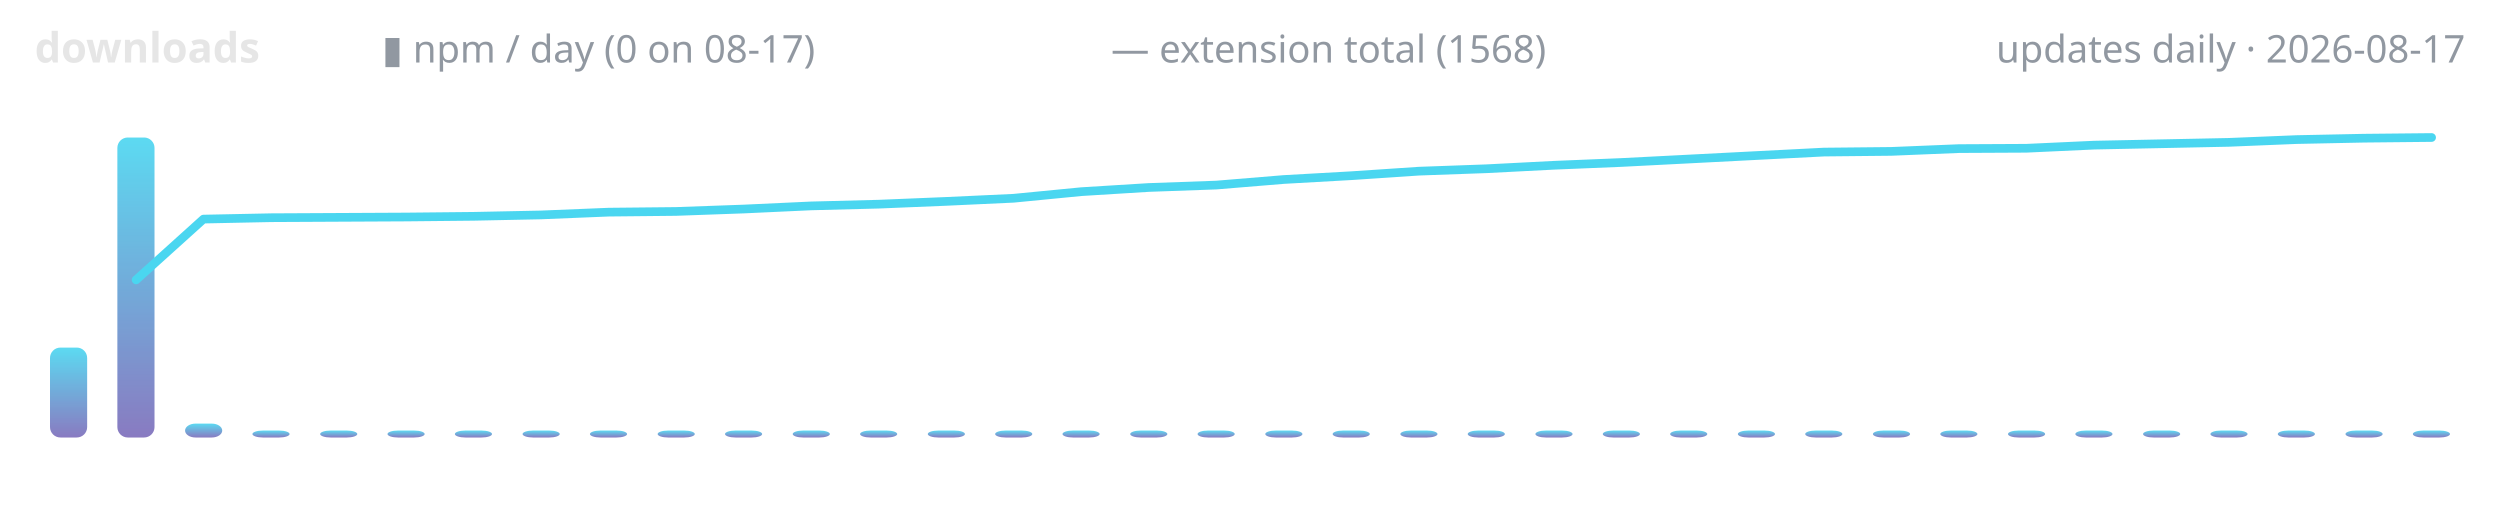
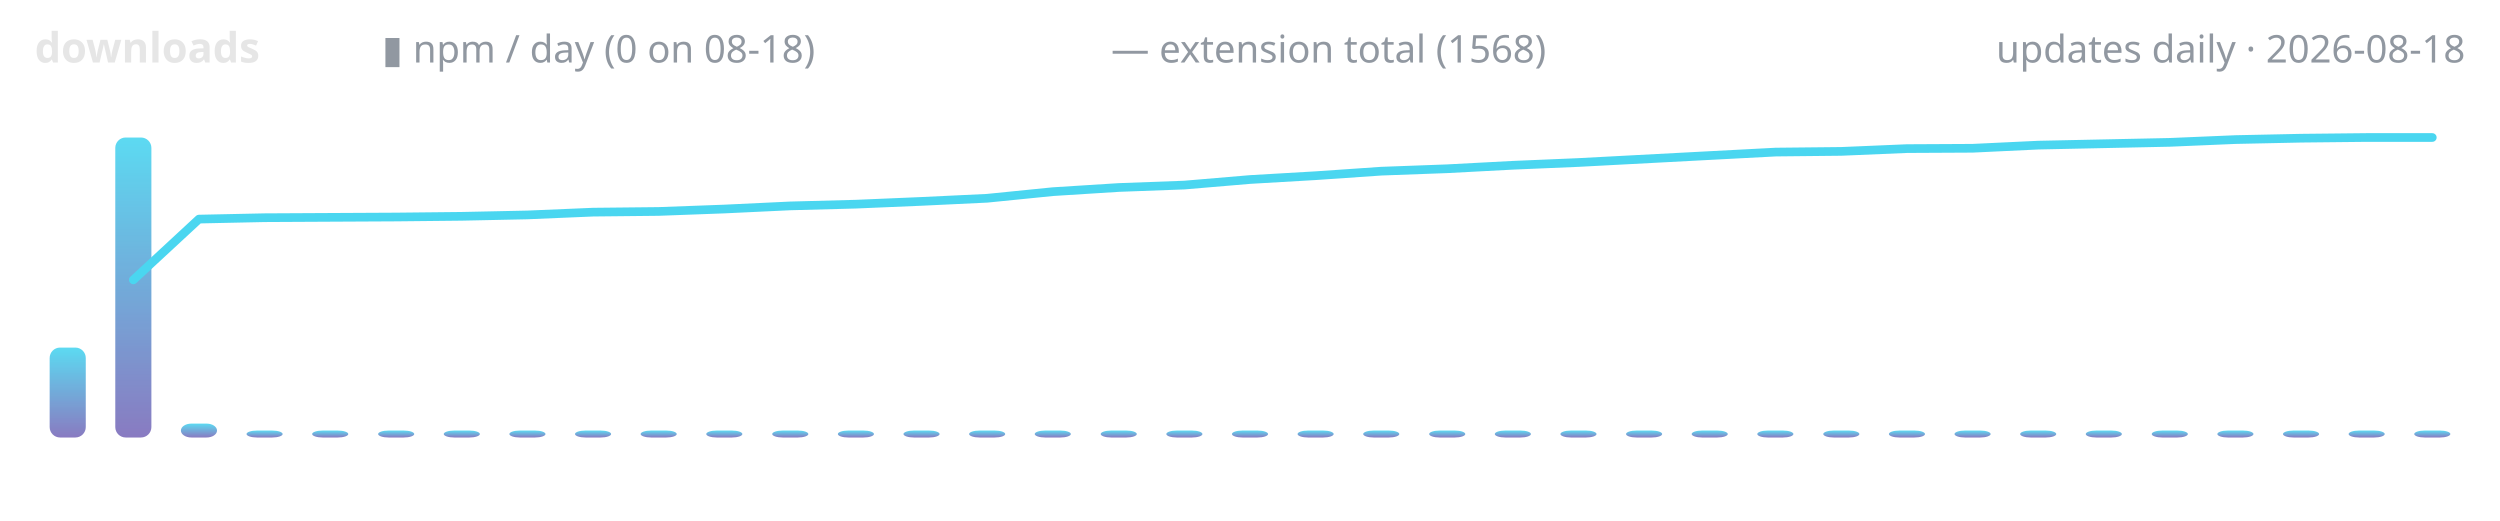
<svg xmlns="http://www.w3.org/2000/svg" width="720" height="150" viewBox="0 0 720 150" role="img" aria-label="lodestone downloads over time">
  <defs>
    <linearGradient id="g" x1="0" y1="1" x2="0" y2="0">
      <stop offset="0" stop-color="#7c6cba" />
      <stop offset="1" stop-color="#4ad6f0" />
    </linearGradient>
  </defs>
  <text x="10" y="18" font-family="ui-sans-serif,system-ui,sans-serif" font-size="12" font-weight="600" fill="#e6e6e6" text-anchor="start">downloads</text>
-   <text x="110" y="18" font-family="ui-sans-serif,system-ui,sans-serif" font-size="11" font-weight="400" fill="#9198a1" text-anchor="start">▮ npm / day (0 on 08-17)</text>
+   <text x="110" y="18" font-family="ui-sans-serif,system-ui,sans-serif" font-size="11" font-weight="400" fill="#9198a1" text-anchor="start">▮ npm / day (0 on 08-18)</text>
  <text x="320" y="18" font-family="ui-sans-serif,system-ui,sans-serif" font-size="11" font-weight="400" fill="#9198a1" text-anchor="start">— extension total (1568)</text>
-   <text x="710" y="18" font-family="ui-sans-serif,system-ui,sans-serif" font-size="11" font-weight="400" fill="#9198a1" text-anchor="end">updates daily · 2026-08-17</text>
-   <rect x="14.4" y="100.1" width="10.7" height="25.9" rx="3" fill="url(#g)" opacity="0.9" />
-   <rect x="33.8" y="39.6" width="10.7" height="86.4" rx="3" fill="url(#g)" opacity="0.9" />
-   <rect x="53.3" y="122.0" width="10.7" height="4.0" rx="3" fill="url(#g)" opacity="0.9" />
-   <rect x="72.7" y="124.0" width="10.7" height="2.0" rx="3" fill="url(#g)" opacity="0.9" />
-   <rect x="92.2" y="124.0" width="10.7" height="2.0" rx="3" fill="url(#g)" opacity="0.9" />
-   <rect x="111.6" y="124.0" width="10.7" height="2.0" rx="3" fill="url(#g)" opacity="0.9" />
-   <rect x="131.0" y="124.0" width="10.7" height="2.0" rx="3" fill="url(#g)" opacity="0.9" />
-   <rect x="150.5" y="124.0" width="10.7" height="2.0" rx="3" fill="url(#g)" opacity="0.9" />
-   <rect x="169.9" y="124.0" width="10.7" height="2.0" rx="3" fill="url(#g)" opacity="0.9" />
-   <rect x="189.4" y="124.0" width="10.7" height="2.0" rx="3" fill="url(#g)" opacity="0.9" />
-   <rect x="208.8" y="124.0" width="10.7" height="2.0" rx="3" fill="url(#g)" opacity="0.9" />
-   <rect x="228.3" y="124.0" width="10.7" height="2.0" rx="3" fill="url(#g)" opacity="0.9" />
-   <rect x="247.7" y="124.0" width="10.7" height="2.0" rx="3" fill="url(#g)" opacity="0.9" />
-   <rect x="267.2" y="124.0" width="10.7" height="2.0" rx="3" fill="url(#g)" opacity="0.9" />
-   <rect x="286.6" y="124.0" width="10.7" height="2.0" rx="3" fill="url(#g)" opacity="0.9" />
-   <rect x="306.0" y="124.0" width="10.7" height="2.0" rx="3" fill="url(#g)" opacity="0.9" />
-   <rect x="325.5" y="124.0" width="10.7" height="2.0" rx="3" fill="url(#g)" opacity="0.9" />
-   <rect x="344.9" y="124.0" width="10.7" height="2.0" rx="3" fill="url(#g)" opacity="0.9" />
-   <rect x="364.4" y="124.0" width="10.7" height="2.0" rx="3" fill="url(#g)" opacity="0.9" />
-   <rect x="383.8" y="124.0" width="10.7" height="2.0" rx="3" fill="url(#g)" opacity="0.9" />
-   <rect x="403.3" y="124.0" width="10.7" height="2.0" rx="3" fill="url(#g)" opacity="0.9" />
-   <rect x="422.7" y="124.0" width="10.7" height="2.0" rx="3" fill="url(#g)" opacity="0.9" />
-   <rect x="442.2" y="124.0" width="10.7" height="2.0" rx="3" fill="url(#g)" opacity="0.9" />
-   <rect x="461.6" y="124.0" width="10.7" height="2.0" rx="3" fill="url(#g)" opacity="0.9" />
-   <rect x="481.0" y="124.0" width="10.7" height="2.0" rx="3" fill="url(#g)" opacity="0.9" />
-   <rect x="500.5" y="124.0" width="10.7" height="2.0" rx="3" fill="url(#g)" opacity="0.9" />
-   <rect x="519.9" y="124.0" width="10.7" height="2.0" rx="3" fill="url(#g)" opacity="0.9" />
-   <rect x="539.4" y="124.0" width="10.7" height="2.0" rx="3" fill="url(#g)" opacity="0.9" />
-   <rect x="558.8" y="124.0" width="10.7" height="2.0" rx="3" fill="url(#g)" opacity="0.9" />
-   <rect x="578.3" y="124.0" width="10.7" height="2.0" rx="3" fill="url(#g)" opacity="0.9" />
-   <rect x="597.7" y="124.0" width="10.7" height="2.0" rx="3" fill="url(#g)" opacity="0.9" />
-   <rect x="617.2" y="124.0" width="10.7" height="2.0" rx="3" fill="url(#g)" opacity="0.9" />
-   <rect x="636.6" y="124.0" width="10.7" height="2.0" rx="3" fill="url(#g)" opacity="0.9" />
-   <rect x="656.0" y="124.0" width="10.7" height="2.0" rx="3" fill="url(#g)" opacity="0.9" />
-   <rect x="675.5" y="124.0" width="10.7" height="2.0" rx="3" fill="url(#g)" opacity="0.9" />
-   <rect x="694.9" y="124.0" width="10.7" height="2.0" rx="3" fill="url(#g)" opacity="0.9" />
-   <polyline points="39.2,80.6 58.6,63.1 78.1,62.7 97.5,62.6 116.9,62.5 136.4,62.3 155.8,61.9 175.3,61.1 194.7,60.9 214.2,60.2 233.6,59.3 253.1,58.8 272.5,58.0 291.9,57.1 311.4,55.2 330.8,54.0 350.3,53.3 369.7,51.7 389.2,50.6 408.6,49.3 428.1,48.6 447.5,47.6 466.9,46.8 486.4,45.8 505.8,44.8 525.3,43.8 544.7,43.6 564.2,42.8 583.6,42.7 603.1,41.8 622.5,41.4 641.9,41.0 661.4,40.2 680.8,39.8 700.3,39.6" fill="none" stroke="#4ad6f0" stroke-width="2.5" stroke-linecap="round" stroke-linejoin="round" />
+   <text x="710" y="18" font-family="ui-sans-serif,system-ui,sans-serif" font-size="11" font-weight="400" fill="#9198a1" text-anchor="end">updates daily · 2026-08-18</text>
+   <rect x="14.3" y="100.1" width="10.4" height="25.9" rx="3" fill="url(#g)" opacity="0.9" />
+   <rect x="33.2" y="39.6" width="10.4" height="86.4" rx="3" fill="url(#g)" opacity="0.9" />
+   <rect x="52.1" y="122.0" width="10.4" height="4.0" rx="3" fill="url(#g)" opacity="0.9" />
+   <rect x="71.0" y="124.0" width="10.4" height="2.0" rx="3" fill="url(#g)" opacity="0.9" />
+   <rect x="89.9" y="124.0" width="10.4" height="2.0" rx="3" fill="url(#g)" opacity="0.9" />
+   <rect x="108.9" y="124.0" width="10.4" height="2.0" rx="3" fill="url(#g)" opacity="0.9" />
+   <rect x="127.8" y="124.0" width="10.4" height="2.0" rx="3" fill="url(#g)" opacity="0.9" />
+   <rect x="146.7" y="124.0" width="10.4" height="2.0" rx="3" fill="url(#g)" opacity="0.9" />
+   <rect x="165.6" y="124.0" width="10.4" height="2.0" rx="3" fill="url(#g)" opacity="0.9" />
+   <rect x="184.5" y="124.0" width="10.4" height="2.0" rx="3" fill="url(#g)" opacity="0.9" />
+   <rect x="203.4" y="124.0" width="10.4" height="2.0" rx="3" fill="url(#g)" opacity="0.9" />
+   <rect x="222.4" y="124.0" width="10.4" height="2.0" rx="3" fill="url(#g)" opacity="0.9" />
+   <rect x="241.3" y="124.0" width="10.4" height="2.0" rx="3" fill="url(#g)" opacity="0.9" />
+   <rect x="260.2" y="124.0" width="10.4" height="2.0" rx="3" fill="url(#g)" opacity="0.9" />
+   <rect x="279.1" y="124.0" width="10.4" height="2.0" rx="3" fill="url(#g)" opacity="0.9" />
+   <rect x="298.0" y="124.0" width="10.4" height="2.0" rx="3" fill="url(#g)" opacity="0.9" />
+   <rect x="317.0" y="124.0" width="10.4" height="2.0" rx="3" fill="url(#g)" opacity="0.9" />
+   <rect x="335.9" y="124.0" width="10.4" height="2.0" rx="3" fill="url(#g)" opacity="0.9" />
+   <rect x="354.8" y="124.0" width="10.4" height="2.0" rx="3" fill="url(#g)" opacity="0.9" />
+   <rect x="373.7" y="124.0" width="10.4" height="2.0" rx="3" fill="url(#g)" opacity="0.9" />
+   <rect x="392.6" y="124.0" width="10.4" height="2.0" rx="3" fill="url(#g)" opacity="0.9" />
+   <rect x="411.6" y="124.0" width="10.4" height="2.0" rx="3" fill="url(#g)" opacity="0.9" />
+   <rect x="430.5" y="124.0" width="10.4" height="2.0" rx="3" fill="url(#g)" opacity="0.9" />
+   <rect x="449.4" y="124.0" width="10.4" height="2.0" rx="3" fill="url(#g)" opacity="0.9" />
+   <rect x="468.3" y="124.0" width="10.4" height="2.0" rx="3" fill="url(#g)" opacity="0.9" />
+   <rect x="487.2" y="124.0" width="10.4" height="2.0" rx="3" fill="url(#g)" opacity="0.9" />
+   <rect x="506.1" y="124.0" width="10.4" height="2.0" rx="3" fill="url(#g)" opacity="0.9" />
+   <rect x="525.1" y="124.0" width="10.4" height="2.0" rx="3" fill="url(#g)" opacity="0.9" />
+   <rect x="544.0" y="124.0" width="10.4" height="2.0" rx="3" fill="url(#g)" opacity="0.9" />
+   <rect x="562.9" y="124.0" width="10.4" height="2.0" rx="3" fill="url(#g)" opacity="0.9" />
+   <rect x="581.8" y="124.0" width="10.4" height="2.0" rx="3" fill="url(#g)" opacity="0.9" />
+   <rect x="600.7" y="124.0" width="10.4" height="2.0" rx="3" fill="url(#g)" opacity="0.9" />
+   <rect x="619.7" y="124.0" width="10.4" height="2.0" rx="3" fill="url(#g)" opacity="0.9" />
+   <rect x="638.6" y="124.0" width="10.4" height="2.0" rx="3" fill="url(#g)" opacity="0.9" />
+   <rect x="657.5" y="124.0" width="10.4" height="2.0" rx="3" fill="url(#g)" opacity="0.9" />
+   <rect x="676.4" y="124.0" width="10.4" height="2.0" rx="3" fill="url(#g)" opacity="0.9" />
+   <rect x="695.3" y="124.0" width="10.4" height="2.0" rx="3" fill="url(#g)" opacity="0.9" />
+   <polyline points="38.4,80.6 57.3,63.1 76.2,62.7 95.1,62.6 114.1,62.5 133.0,62.3 151.9,61.9 170.8,61.1 189.7,60.9 208.6,60.2 227.6,59.3 246.5,58.8 265.4,58.0 284.3,57.1 303.2,55.2 322.2,54.0 341.1,53.3 360.0,51.7 378.9,50.6 397.8,49.3 416.8,48.6 435.7,47.6 454.6,46.8 473.5,45.8 492.4,44.8 511.4,43.8 530.3,43.6 549.2,42.8 568.1,42.7 587.0,41.8 605.9,41.4 624.9,41.0 643.8,40.2 662.7,39.8 681.6,39.6 700.5,39.6" fill="none" stroke="#4ad6f0" stroke-width="2.5" stroke-linecap="round" stroke-linejoin="round" />
</svg>
